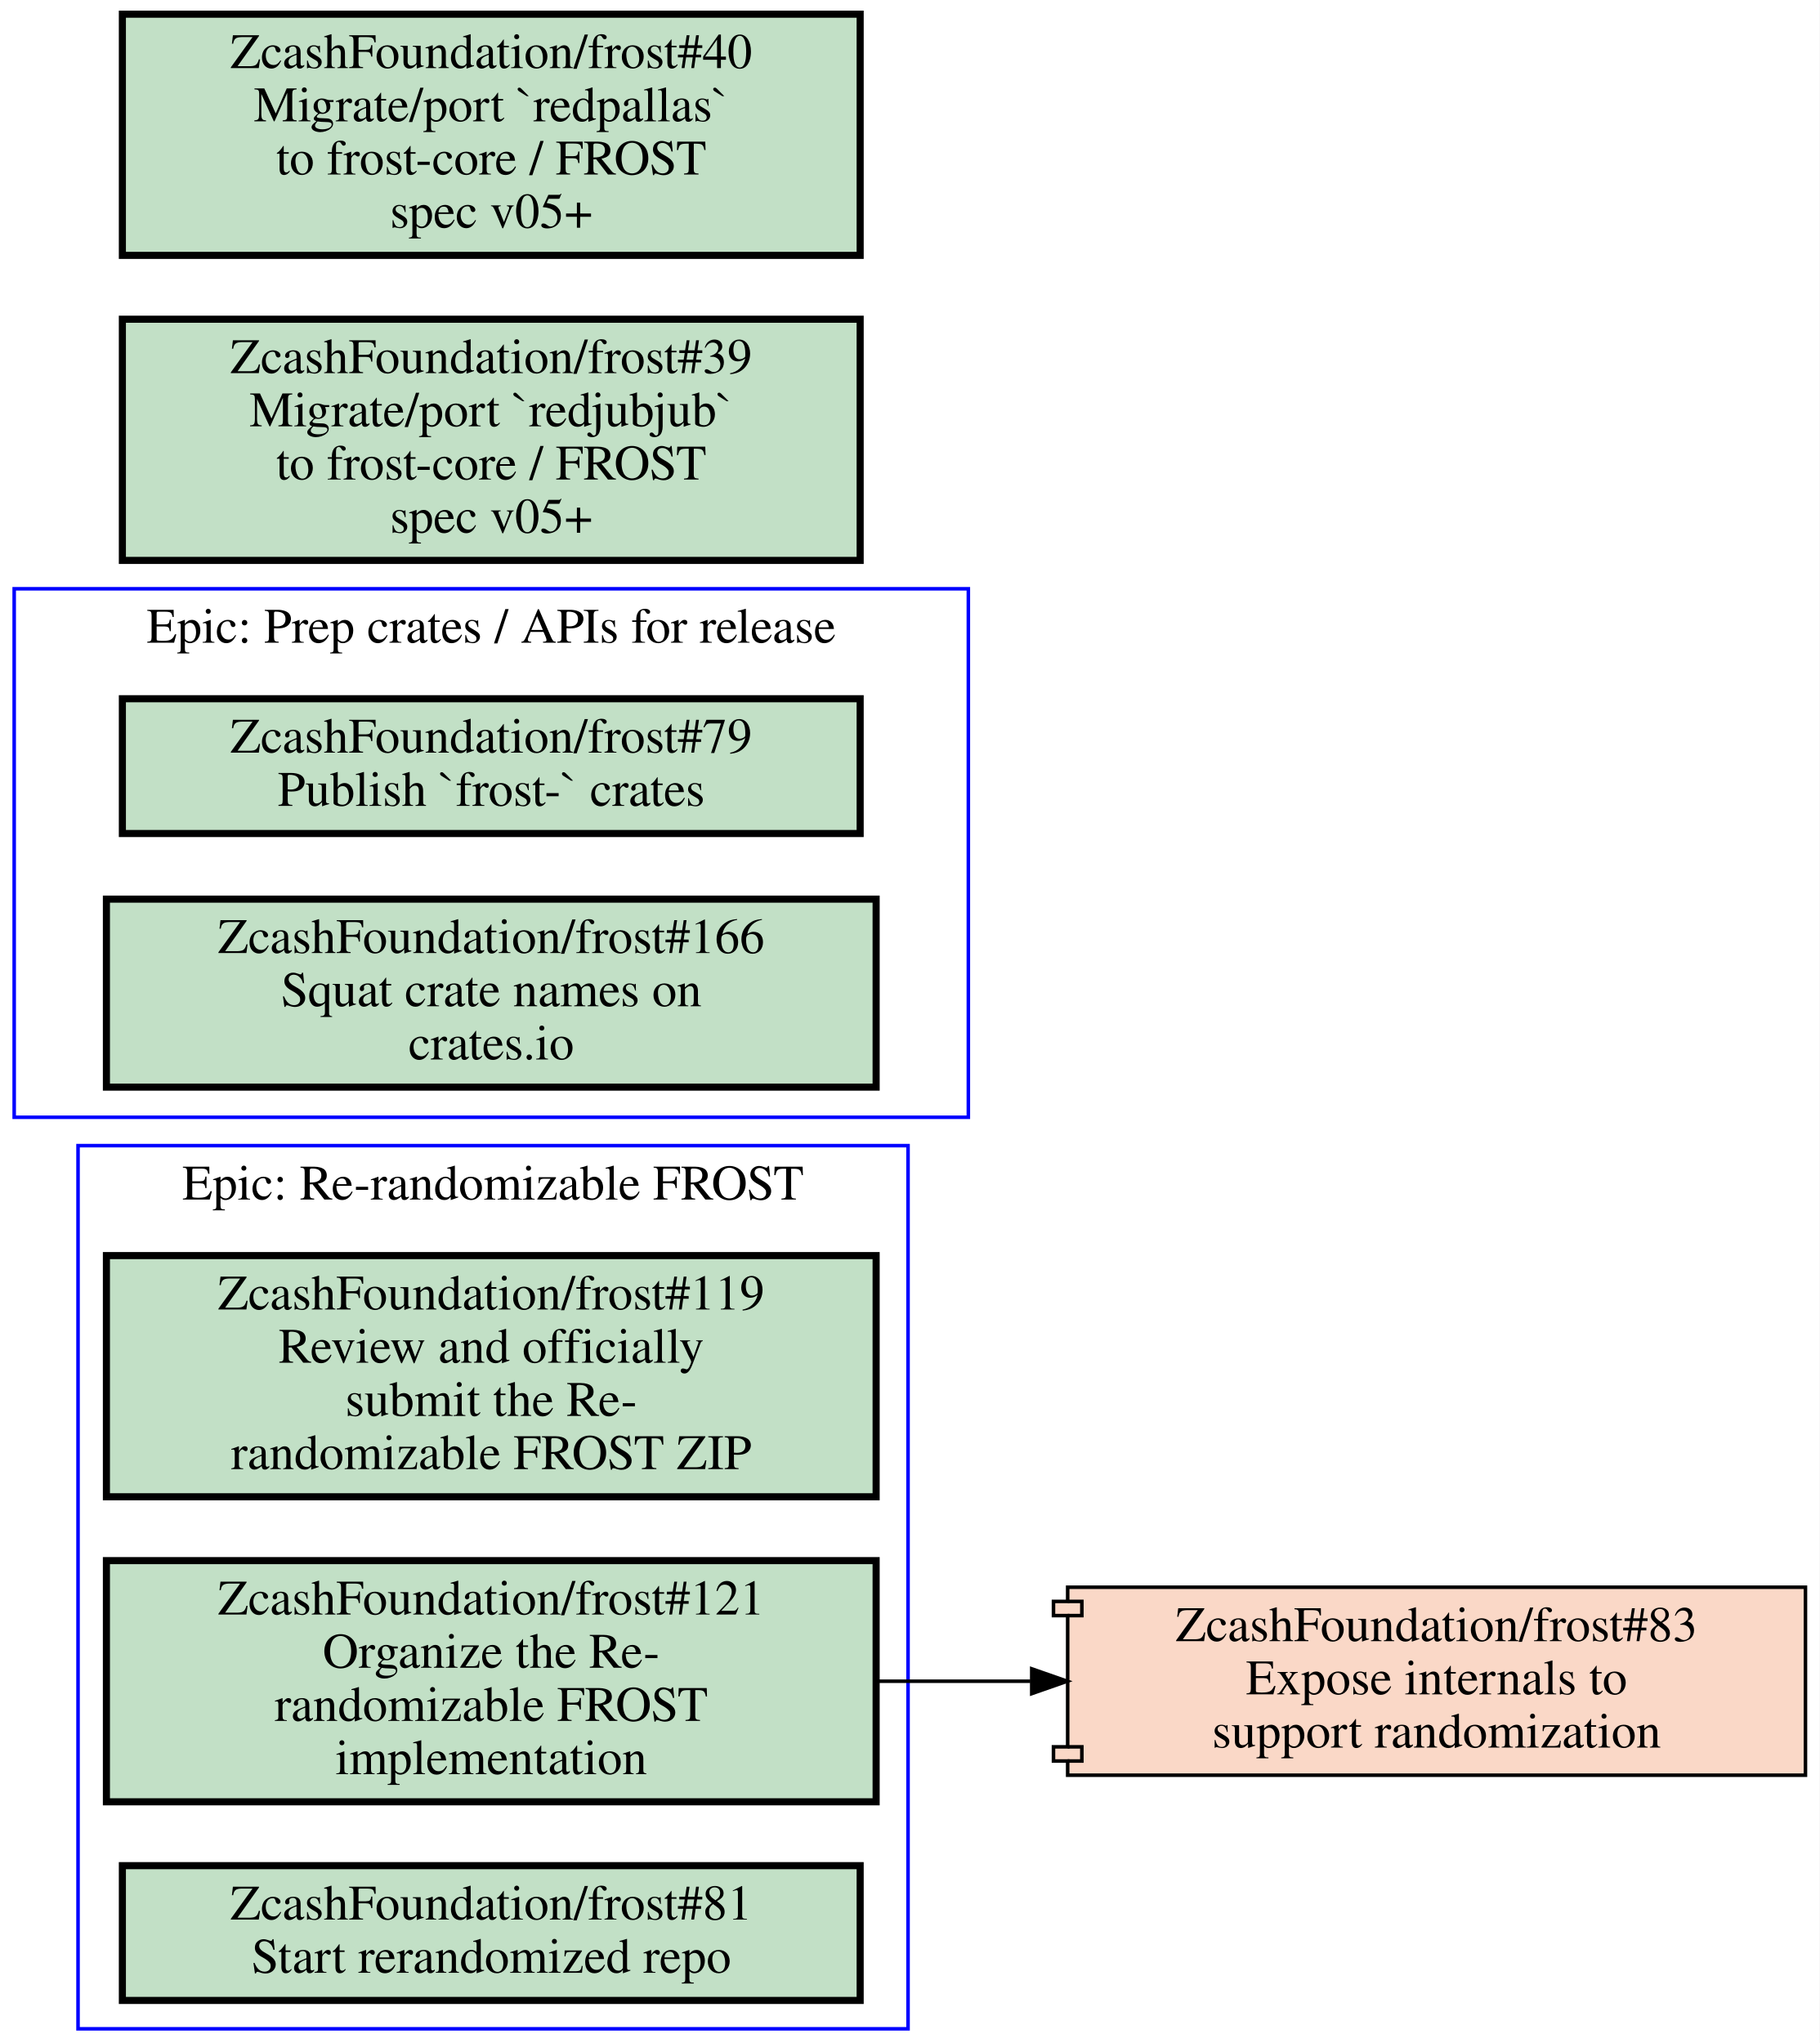
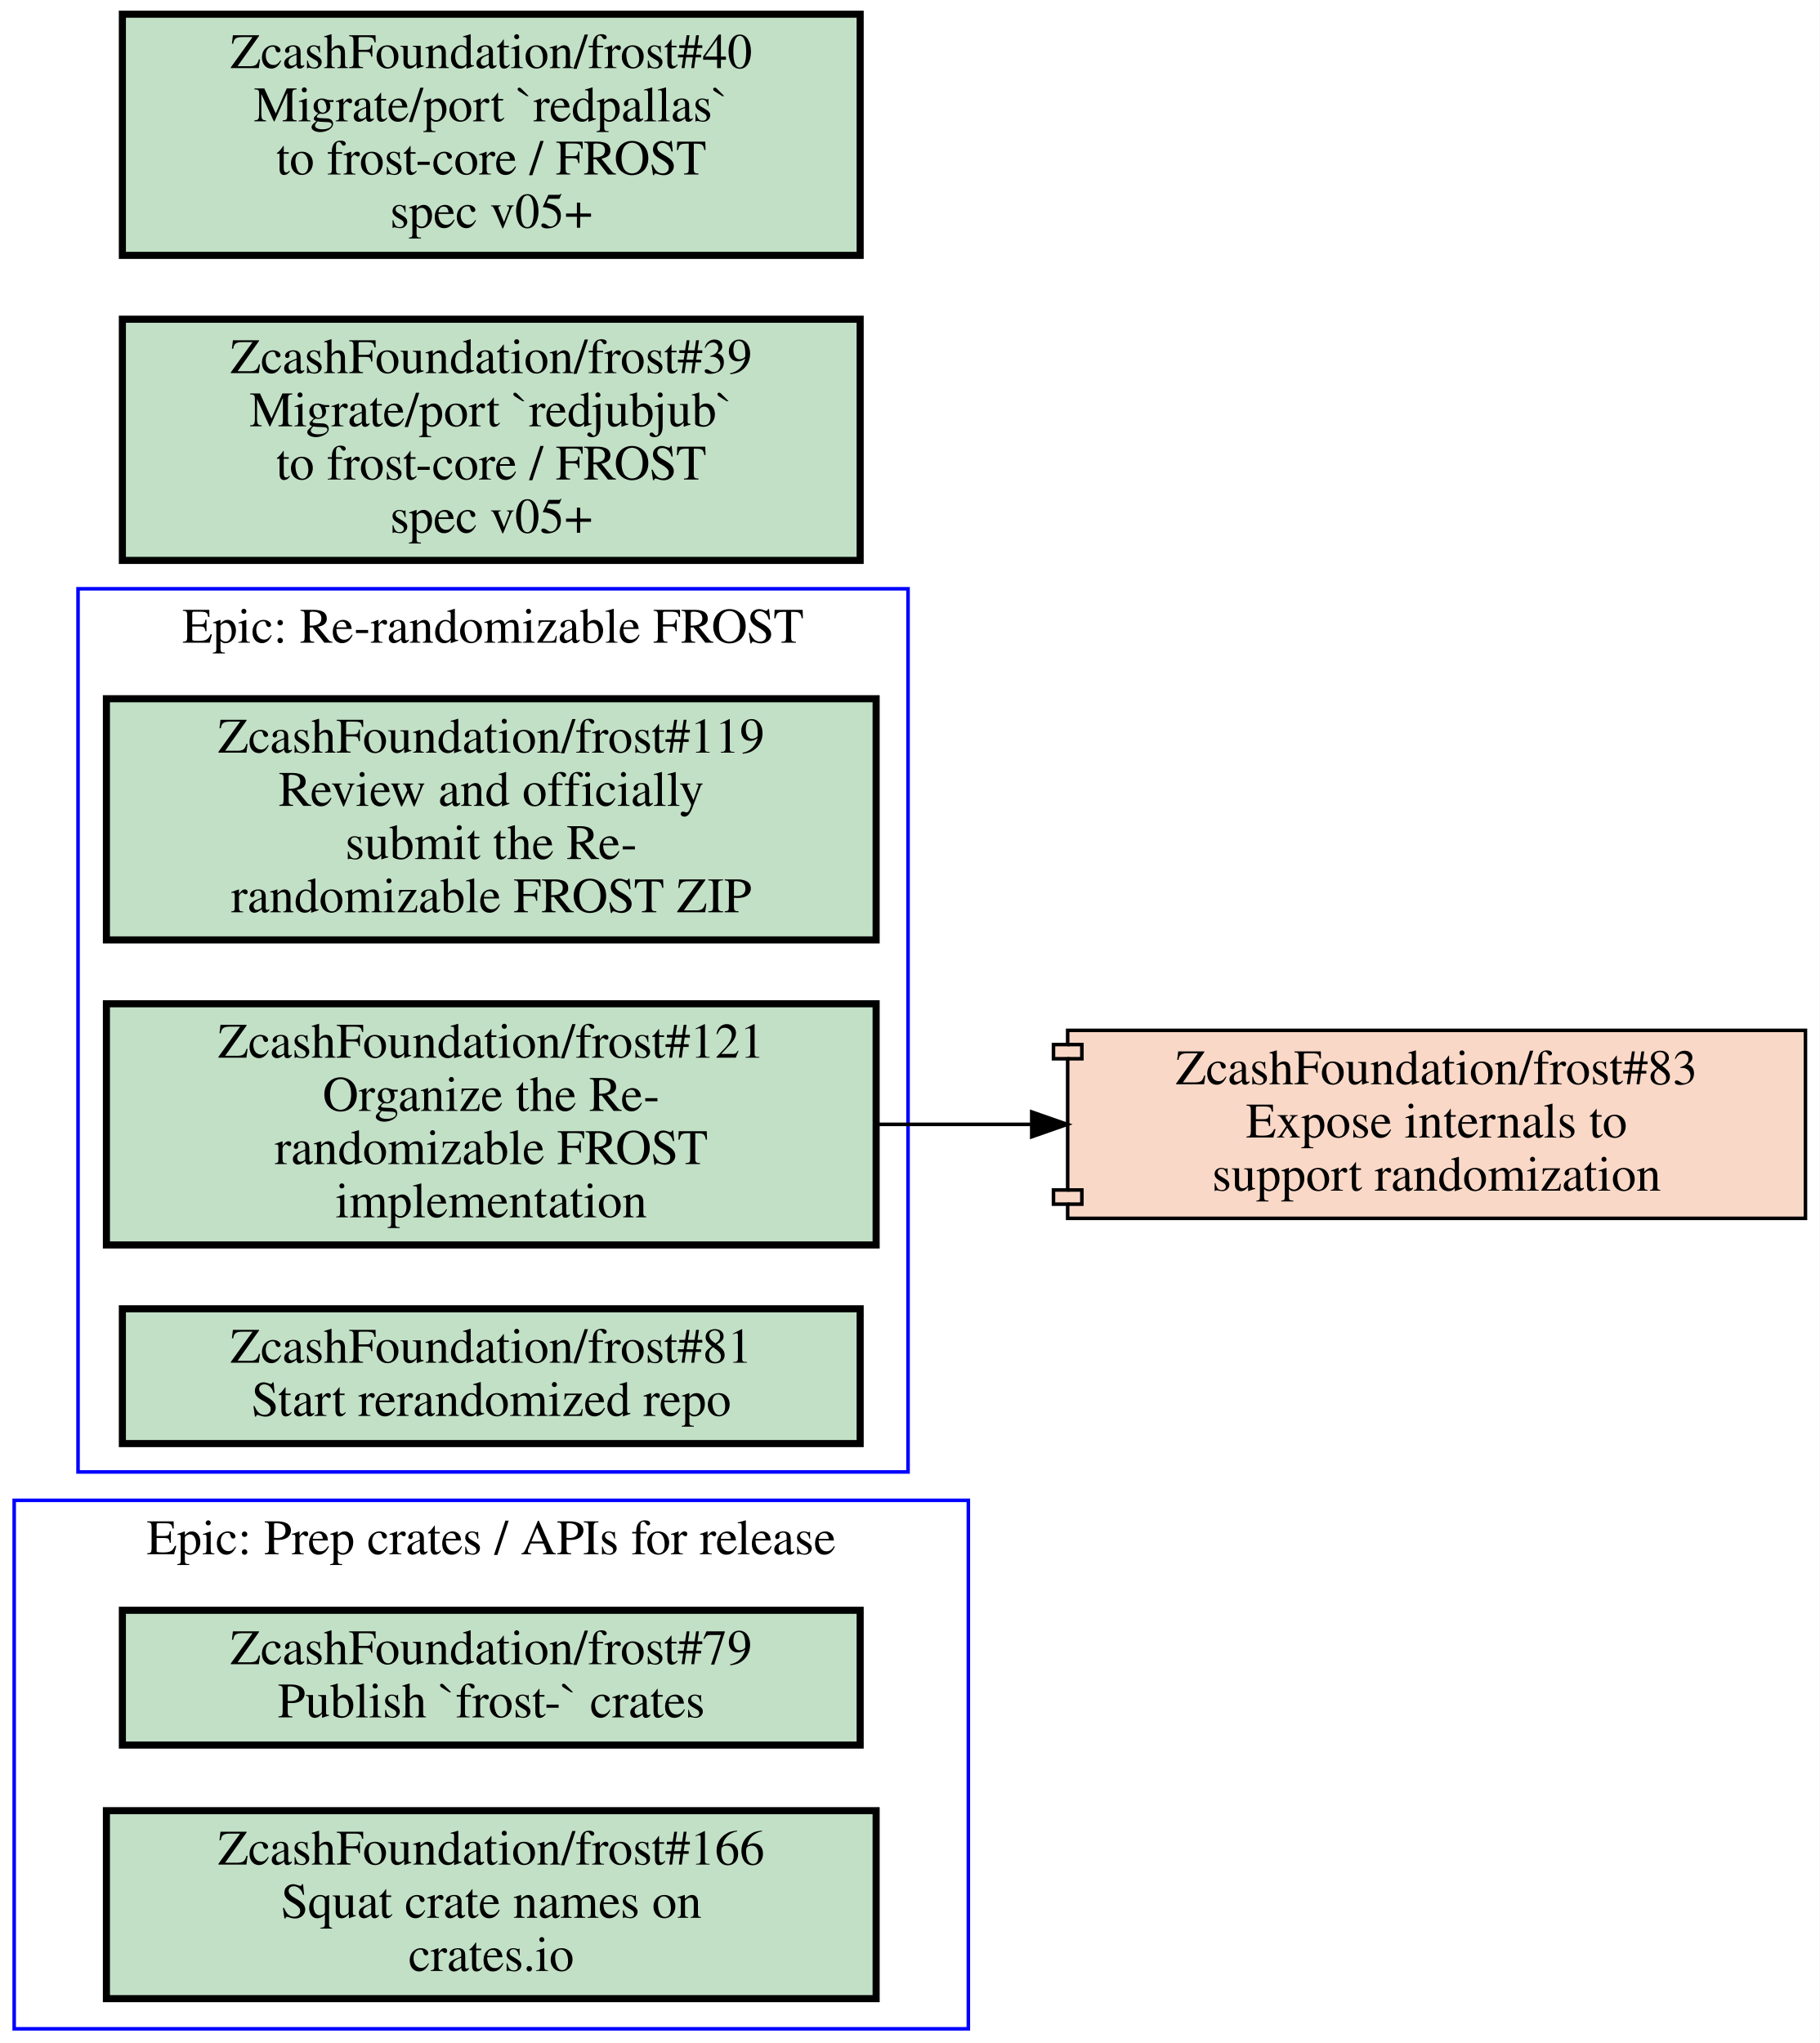
<svg xmlns="http://www.w3.org/2000/svg" xmlns:xlink="http://www.w3.org/1999/xlink" width="513pt" height="576pt" viewBox="0.00 0.00 513.00 576.00">
  <g id="graph0" class="graph" transform="scale(1 1) rotate(0) translate(4 572)">
    <polygon fill="#ffffff" stroke="transparent" points="-4,4 -4,-572 509,-572 509,4 -4,4" />
    <g id="clust1" class="cluster">
-       <polygon fill="none" stroke="#0000ff" points="18,0 18,-249 252,-249 252,0 18,0" />
-       <text text-anchor="middle" x="135" y="-233.8" font-family="Times,serif" font-size="14.00" fill="#000000">Epic: Re-randomizable FROST</text>
+       <polygon fill="none" stroke="#0000ff" points="0,0 0,-149 269,-149 269,0 0,0" />
+       <text text-anchor="middle" x="134.5" y="-133.8" font-family="Times,serif" font-size="14.00" fill="#000000">Epic: Prep crates / APIs for release</text>
    </g>
    <g id="clust2" class="cluster">
-       <polygon fill="none" stroke="#0000ff" points="0,-257 0,-406 269,-406 269,-257 0,-257" />
-       <text text-anchor="middle" x="134.5" y="-390.8" font-family="Times,serif" font-size="14.00" fill="#000000">Epic: Prep crates / APIs for release</text>
+       <polygon fill="none" stroke="#0000ff" points="18,-157 18,-406 252,-406 252,-157 18,-157" />
+       <text text-anchor="middle" x="135" y="-390.8" font-family="Times,serif" font-size="14.00" fill="#000000">Epic: Re-randomizable FROST</text>
    </g>
    <g id="node1" class="node open">
      <g id="a_node1">
-         <a xlink:href="https://github.com/ZcashFoundation/frost/issues/119" xlink:title="ZcashFoundation/frost#119&#10;Review and officially&#10;submit the Re-&#10;randomizable FROST ZIP" target="_blank">
-           <polygon fill="#c2e0c6" stroke="#000000" stroke-width="2" points="243,-218 26,-218 26,-150 243,-150 243,-218" />
-           <text text-anchor="middle" x="134.5" y="-202.8" font-family="Times,serif" font-size="14.00" fill="#000000">ZcashFoundation/frost#119</text>
-           <text text-anchor="middle" x="134.5" y="-187.8" font-family="Times,serif" font-size="14.00" fill="#000000">Review and officially</text>
-           <text text-anchor="middle" x="134.5" y="-172.8" font-family="Times,serif" font-size="14.00" fill="#000000">submit the Re-</text>
-           <text text-anchor="middle" x="134.5" y="-157.8" font-family="Times,serif" font-size="14.00" fill="#000000">randomizable FROST ZIP</text>
+         <a xlink:href="https://github.com/ZcashFoundation/frost/issues/79" xlink:title="ZcashFoundation/frost#79&#10;Publish `frost-` crates" target="_blank">
+           <polygon fill="#c2e0c6" stroke="#000000" stroke-width="2" points="238.5,-118 30.5,-118 30.5,-80 238.5,-80 238.5,-118" />
+           <text text-anchor="middle" x="134.5" y="-102.8" font-family="Times,serif" font-size="14.00" fill="#000000">ZcashFoundation/frost#79</text>
+           <text text-anchor="middle" x="134.5" y="-87.8" font-family="Times,serif" font-size="14.00" fill="#000000">Publish `frost-` crates</text>
        </a>
      </g>
    </g>
    <g id="node2" class="node open">
      <g id="a_node2">
+         <a xlink:href="https://github.com/ZcashFoundation/frost/issues/166" xlink:title="ZcashFoundation/frost#166&#10;Squat crate names on&#10;crates.io" target="_blank">
+           <polygon fill="#c2e0c6" stroke="#000000" stroke-width="2" points="243,-61.5 26,-61.5 26,-8.5 243,-8.5 243,-61.5" />
+           <text text-anchor="middle" x="134.5" y="-46.3" font-family="Times,serif" font-size="14.00" fill="#000000">ZcashFoundation/frost#166</text>
+           <text text-anchor="middle" x="134.5" y="-31.3" font-family="Times,serif" font-size="14.00" fill="#000000">Squat crate names on</text>
+           <text text-anchor="middle" x="134.5" y="-16.3" font-family="Times,serif" font-size="14.00" fill="#000000">crates.io</text>
+         </a>
+       </g>
+     </g>
+     <g id="node3" class="node open">
+       <g id="a_node3">
+         <a xlink:href="https://github.com/ZcashFoundation/frost/issues/119" xlink:title="ZcashFoundation/frost#119&#10;Review and officially&#10;submit the Re-&#10;randomizable FROST ZIP" target="_blank">
+           <polygon fill="#c2e0c6" stroke="#000000" stroke-width="2" points="243,-375 26,-375 26,-307 243,-307 243,-375" />
+           <text text-anchor="middle" x="134.5" y="-359.8" font-family="Times,serif" font-size="14.00" fill="#000000">ZcashFoundation/frost#119</text>
+           <text text-anchor="middle" x="134.5" y="-344.8" font-family="Times,serif" font-size="14.00" fill="#000000">Review and officially</text>
+           <text text-anchor="middle" x="134.5" y="-329.8" font-family="Times,serif" font-size="14.00" fill="#000000">submit the Re-</text>
+           <text text-anchor="middle" x="134.5" y="-314.8" font-family="Times,serif" font-size="14.00" fill="#000000">randomizable FROST ZIP</text>
+         </a>
+       </g>
+     </g>
+     <g id="node4" class="node open">
+       <g id="a_node4">
        <a xlink:href="https://github.com/ZcashFoundation/frost/issues/121" xlink:title="ZcashFoundation/frost#121&#10;Organize the Re-&#10;randomizable FROST&#10;implementation" target="_blank">
-           <polygon fill="#c2e0c6" stroke="#000000" stroke-width="2" points="243,-132 26,-132 26,-64 243,-64 243,-132" />
-           <text text-anchor="middle" x="134.5" y="-116.8" font-family="Times,serif" font-size="14.00" fill="#000000">ZcashFoundation/frost#121</text>
-           <text text-anchor="middle" x="134.5" y="-101.8" font-family="Times,serif" font-size="14.00" fill="#000000">Organize the Re-</text>
-           <text text-anchor="middle" x="134.5" y="-86.8" font-family="Times,serif" font-size="14.00" fill="#000000">randomizable FROST</text>
-           <text text-anchor="middle" x="134.5" y="-71.8" font-family="Times,serif" font-size="14.00" fill="#000000">implementation</text>
+           <polygon fill="#c2e0c6" stroke="#000000" stroke-width="2" points="243,-289 26,-289 26,-221 243,-221 243,-289" />
+           <text text-anchor="middle" x="134.5" y="-273.8" font-family="Times,serif" font-size="14.00" fill="#000000">ZcashFoundation/frost#121</text>
+           <text text-anchor="middle" x="134.5" y="-258.8" font-family="Times,serif" font-size="14.00" fill="#000000">Organize the Re-</text>
+           <text text-anchor="middle" x="134.5" y="-243.8" font-family="Times,serif" font-size="14.00" fill="#000000">randomizable FROST</text>
+           <text text-anchor="middle" x="134.5" y="-228.8" font-family="Times,serif" font-size="14.00" fill="#000000">implementation</text>
        </a>
      </g>
    </g>
    <g id="node6" class="node closed">
      <g id="a_node6">
        <a xlink:href="https://github.com/ZcashFoundation/frost/pull/83" xlink:title="ZcashFoundation/frost#83&#10;Expose internals to&#10;support randomization" target="_blank">
-           <polygon fill="#fad8c7" stroke="#000000" points="505,-124.5 297,-124.5 297,-120.5 293,-120.5 293,-116.5 297,-116.5 297,-79.5 293,-79.5 293,-75.5 297,-75.5 297,-71.5 505,-71.5 505,-124.5" />
-           <polyline fill="none" stroke="#000000" points="297,-120.5 301,-120.5 301,-116.5 297,-116.5 " />
-           <polyline fill="none" stroke="#000000" points="297,-79.5 301,-79.5 301,-75.5 297,-75.5 " />
-           <text text-anchor="middle" x="401" y="-109.3" font-family="Times,serif" font-size="14.00" fill="#000000">ZcashFoundation/frost#83</text>
-           <text text-anchor="middle" x="401" y="-94.3" font-family="Times,serif" font-size="14.00" fill="#000000">Expose internals to</text>
-           <text text-anchor="middle" x="401" y="-79.3" font-family="Times,serif" font-size="14.00" fill="#000000">support randomization</text>
+           <polygon fill="#fad8c7" stroke="#000000" points="505,-281.5 297,-281.5 297,-277.5 293,-277.5 293,-273.5 297,-273.5 297,-236.5 293,-236.5 293,-232.5 297,-232.5 297,-228.5 505,-228.5 505,-281.5" />
+           <polyline fill="none" stroke="#000000" points="297,-277.5 301,-277.5 301,-273.5 297,-273.5 " />
+           <polyline fill="none" stroke="#000000" points="297,-236.5 301,-236.5 301,-232.5 297,-232.5 " />
+           <text text-anchor="middle" x="401" y="-266.3" font-family="Times,serif" font-size="14.00" fill="#000000">ZcashFoundation/frost#83</text>
+           <text text-anchor="middle" x="401" y="-251.3" font-family="Times,serif" font-size="14.00" fill="#000000">Expose internals to</text>
+           <text text-anchor="middle" x="401" y="-236.3" font-family="Times,serif" font-size="14.00" fill="#000000">support randomization</text>
        </a>
      </g>
    </g>
    <g id="edge1" class="edge">
-       <path fill="none" stroke="#000000" d="M243.28,-98C257.53,-98 272.16,-98 286.49,-98" />
-       <polygon fill="#000000" stroke="#000000" points="286.87,-101.5 296.87,-98 286.87,-94.5 286.87,-101.5" />
-     </g>
-     <g id="node3" class="node open">
-       <g id="a_node3">
-         <a xlink:href="https://github.com/ZcashFoundation/frost/issues/81" xlink:title="ZcashFoundation/frost#81&#10;Start rerandomized repo" target="_blank">
-           <polygon fill="#c2e0c6" stroke="#000000" stroke-width="2" points="238.5,-46 30.5,-46 30.5,-8 238.5,-8 238.5,-46" />
-           <text text-anchor="middle" x="134.5" y="-30.8" font-family="Times,serif" font-size="14.00" fill="#000000">ZcashFoundation/frost#81</text>
-           <text text-anchor="middle" x="134.5" y="-15.8" font-family="Times,serif" font-size="14.00" fill="#000000">Start rerandomized repo</text>
-         </a>
-       </g>
-     </g>
-     <g id="node4" class="node open">
-       <g id="a_node4">
-         <a xlink:href="https://github.com/ZcashFoundation/frost/issues/79" xlink:title="ZcashFoundation/frost#79&#10;Publish `frost-` crates" target="_blank">
-           <polygon fill="#c2e0c6" stroke="#000000" stroke-width="2" points="238.5,-375 30.5,-375 30.5,-337 238.5,-337 238.5,-375" />
-           <text text-anchor="middle" x="134.5" y="-359.8" font-family="Times,serif" font-size="14.00" fill="#000000">ZcashFoundation/frost#79</text>
-           <text text-anchor="middle" x="134.5" y="-344.8" font-family="Times,serif" font-size="14.00" fill="#000000">Publish `frost-` crates</text>
-         </a>
-       </g>
+       <path fill="none" stroke="#000000" d="M243.28,-255C257.53,-255 272.16,-255 286.49,-255" />
+       <polygon fill="#000000" stroke="#000000" points="286.87,-258.5 296.87,-255 286.87,-251.5 286.87,-258.5" />
    </g>
    <g id="node5" class="node open">
      <g id="a_node5">
-         <a xlink:href="https://github.com/ZcashFoundation/frost/issues/166" xlink:title="ZcashFoundation/frost#166&#10;Squat crate names on&#10;crates.io" target="_blank">
-           <polygon fill="#c2e0c6" stroke="#000000" stroke-width="2" points="243,-318.5 26,-318.5 26,-265.5 243,-265.5 243,-318.5" />
-           <text text-anchor="middle" x="134.5" y="-303.3" font-family="Times,serif" font-size="14.00" fill="#000000">ZcashFoundation/frost#166</text>
-           <text text-anchor="middle" x="134.5" y="-288.3" font-family="Times,serif" font-size="14.00" fill="#000000">Squat crate names on</text>
-           <text text-anchor="middle" x="134.5" y="-273.3" font-family="Times,serif" font-size="14.00" fill="#000000">crates.io</text>
+         <a xlink:href="https://github.com/ZcashFoundation/frost/issues/81" xlink:title="ZcashFoundation/frost#81&#10;Start rerandomized repo" target="_blank">
+           <polygon fill="#c2e0c6" stroke="#000000" stroke-width="2" points="238.5,-203 30.5,-203 30.5,-165 238.5,-165 238.5,-203" />
+           <text text-anchor="middle" x="134.5" y="-187.8" font-family="Times,serif" font-size="14.00" fill="#000000">ZcashFoundation/frost#81</text>
+           <text text-anchor="middle" x="134.5" y="-172.8" font-family="Times,serif" font-size="14.00" fill="#000000">Start rerandomized repo</text>
        </a>
      </g>
    </g>
    <g id="node7" class="node open">
      <g id="a_node7">
        <a xlink:href="https://github.com/ZcashFoundation/frost/issues/39" xlink:title="ZcashFoundation/frost#39&#10;Migrate/port `redjubjub`&#10;to frost-core / FROST&#10;spec v05+" target="_blank">
          <polygon fill="#c2e0c6" stroke="#000000" stroke-width="2" points="238.5,-482 30.5,-482 30.5,-414 238.5,-414 238.5,-482" />
          <text text-anchor="middle" x="134.5" y="-466.8" font-family="Times,serif" font-size="14.00" fill="#000000">ZcashFoundation/frost#39</text>
          <text text-anchor="middle" x="134.5" y="-451.8" font-family="Times,serif" font-size="14.00" fill="#000000">Migrate/port `redjubjub`</text>
          <text text-anchor="middle" x="134.5" y="-436.8" font-family="Times,serif" font-size="14.00" fill="#000000">to frost-core / FROST</text>
          <text text-anchor="middle" x="134.5" y="-421.8" font-family="Times,serif" font-size="14.00" fill="#000000">spec v05+</text>
        </a>
      </g>
    </g>
    <g id="node8" class="node open">
      <g id="a_node8">
        <a xlink:href="https://github.com/ZcashFoundation/frost/issues/40" xlink:title="ZcashFoundation/frost#40&#10;Migrate/port `redpallas`&#10;to frost-core / FROST&#10;spec v05+" target="_blank">
          <polygon fill="#c2e0c6" stroke="#000000" stroke-width="2" points="238.5,-568 30.5,-568 30.5,-500 238.5,-500 238.5,-568" />
          <text text-anchor="middle" x="134.5" y="-552.8" font-family="Times,serif" font-size="14.00" fill="#000000">ZcashFoundation/frost#40</text>
          <text text-anchor="middle" x="134.5" y="-537.8" font-family="Times,serif" font-size="14.00" fill="#000000">Migrate/port `redpallas`</text>
          <text text-anchor="middle" x="134.5" y="-522.8" font-family="Times,serif" font-size="14.00" fill="#000000">to frost-core / FROST</text>
          <text text-anchor="middle" x="134.5" y="-507.8" font-family="Times,serif" font-size="14.00" fill="#000000">spec v05+</text>
        </a>
      </g>
    </g>
  </g>
</svg>
